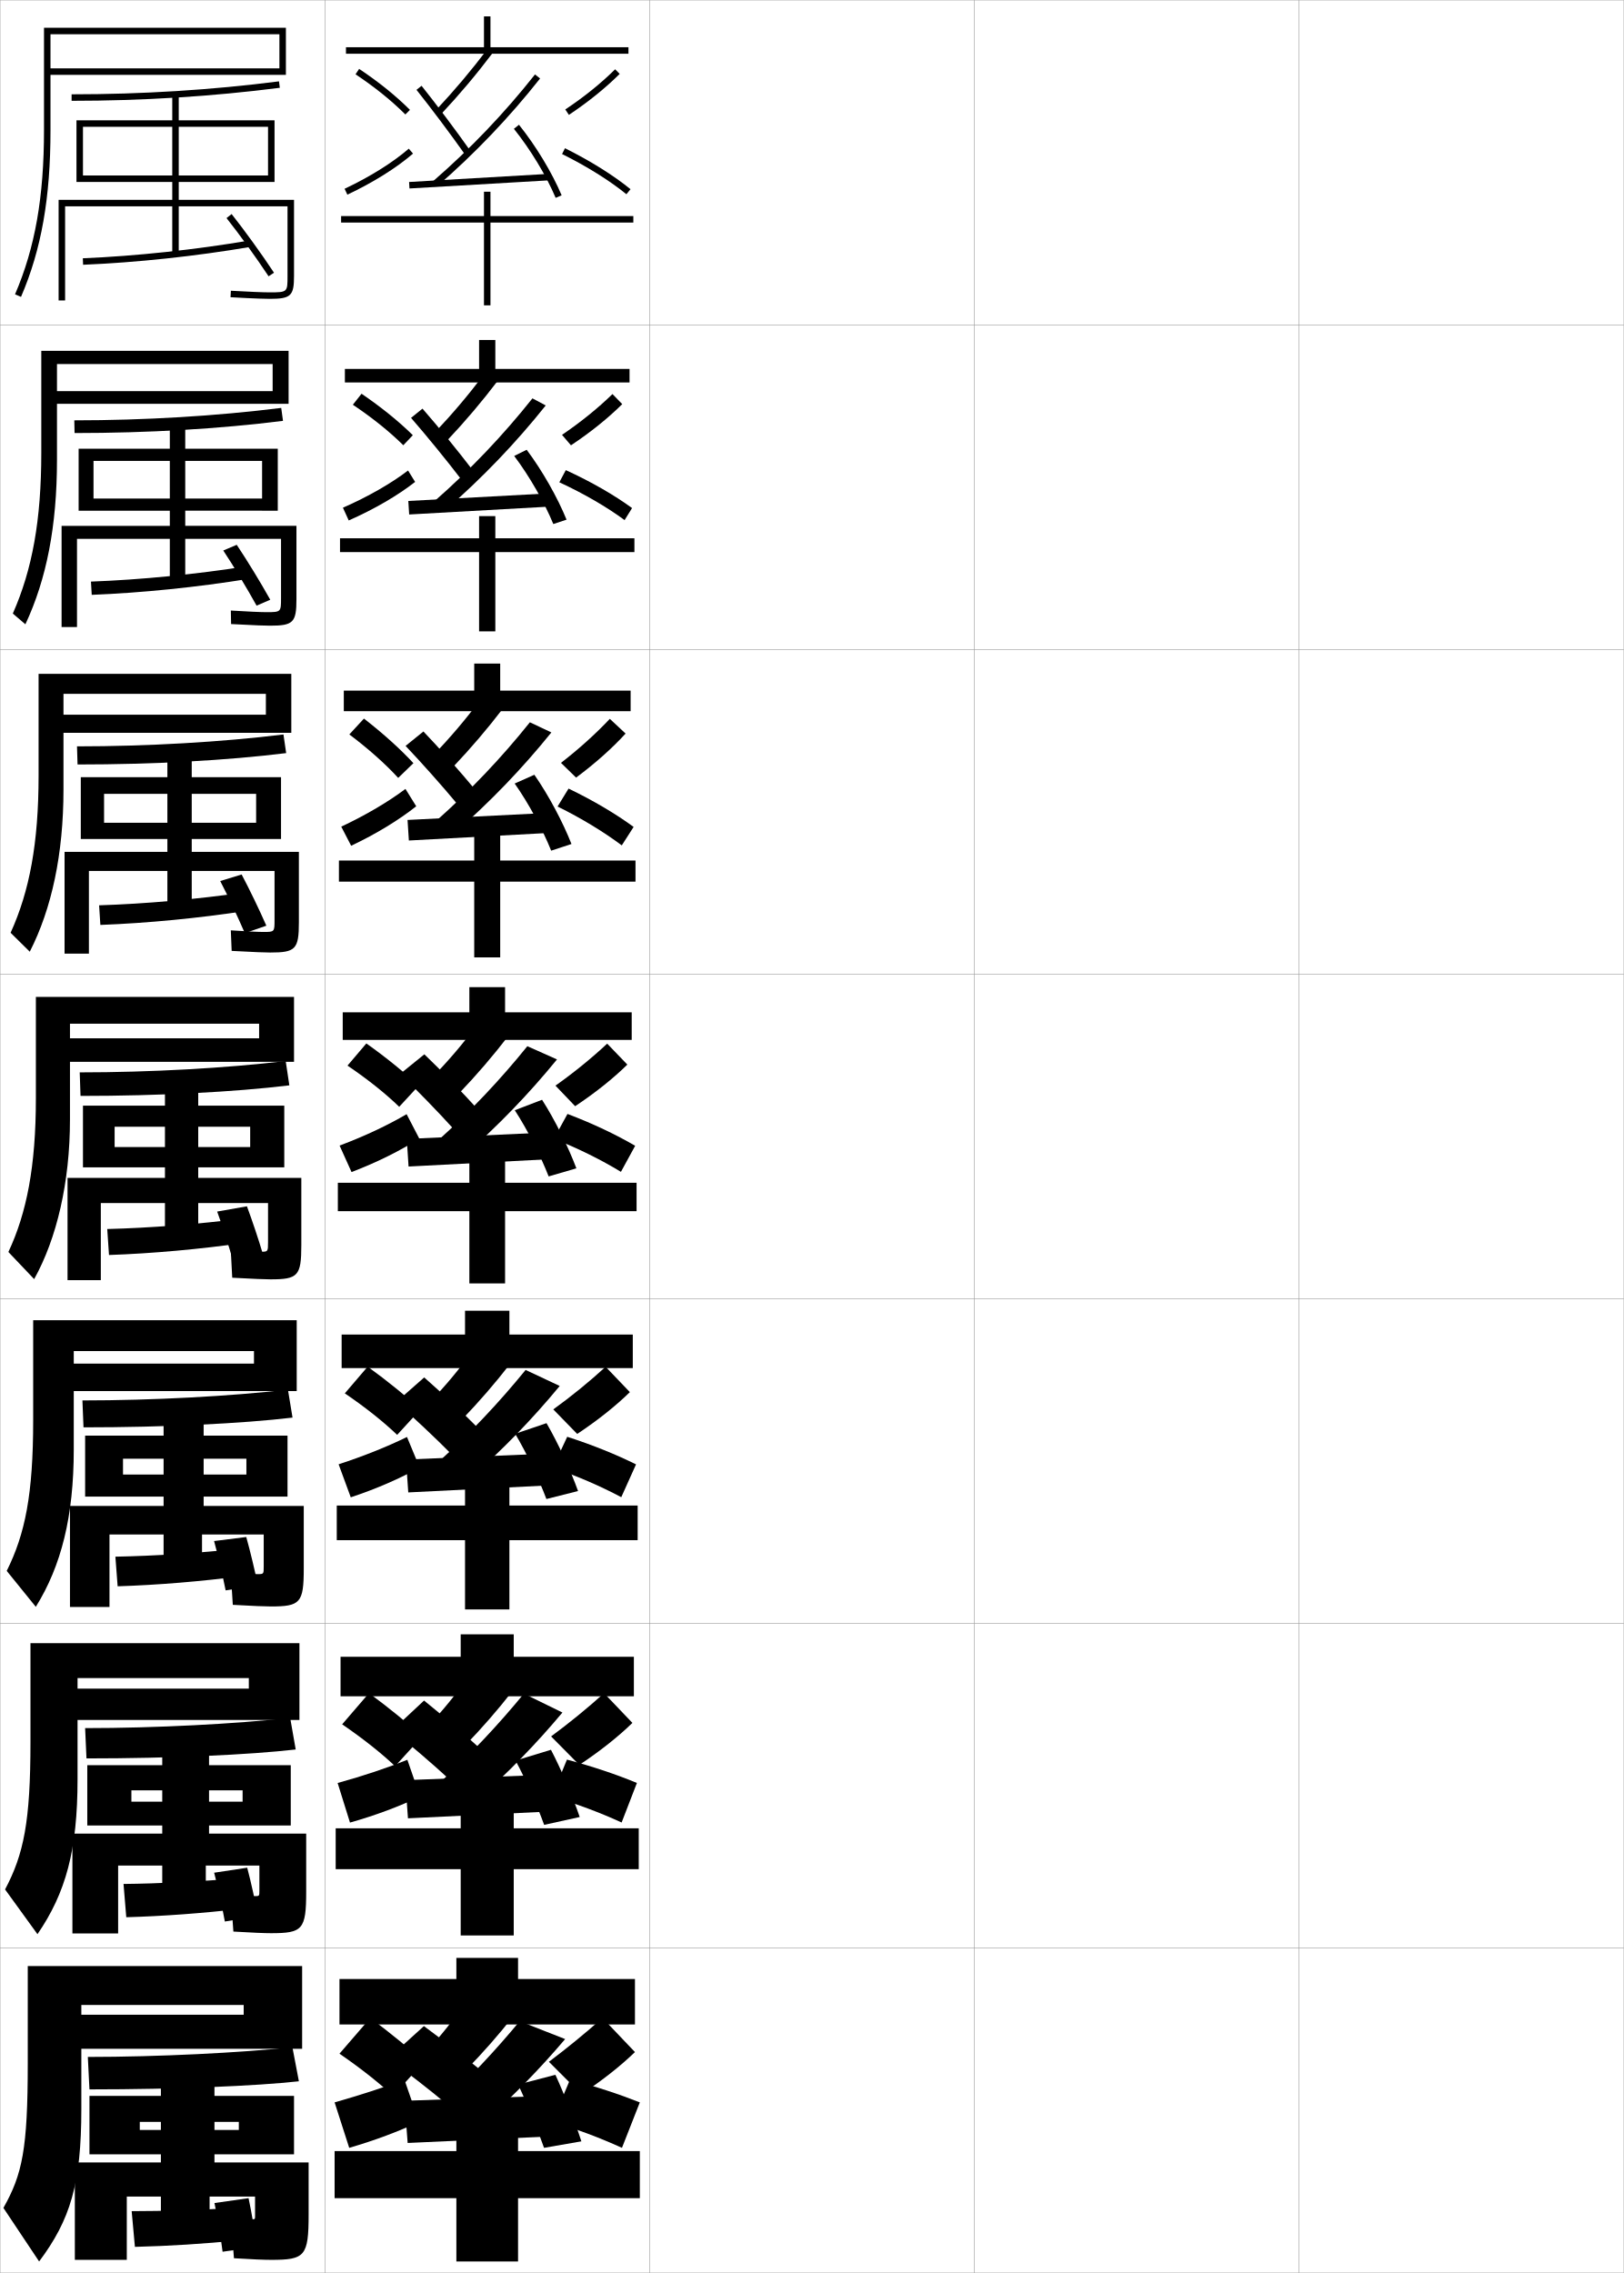
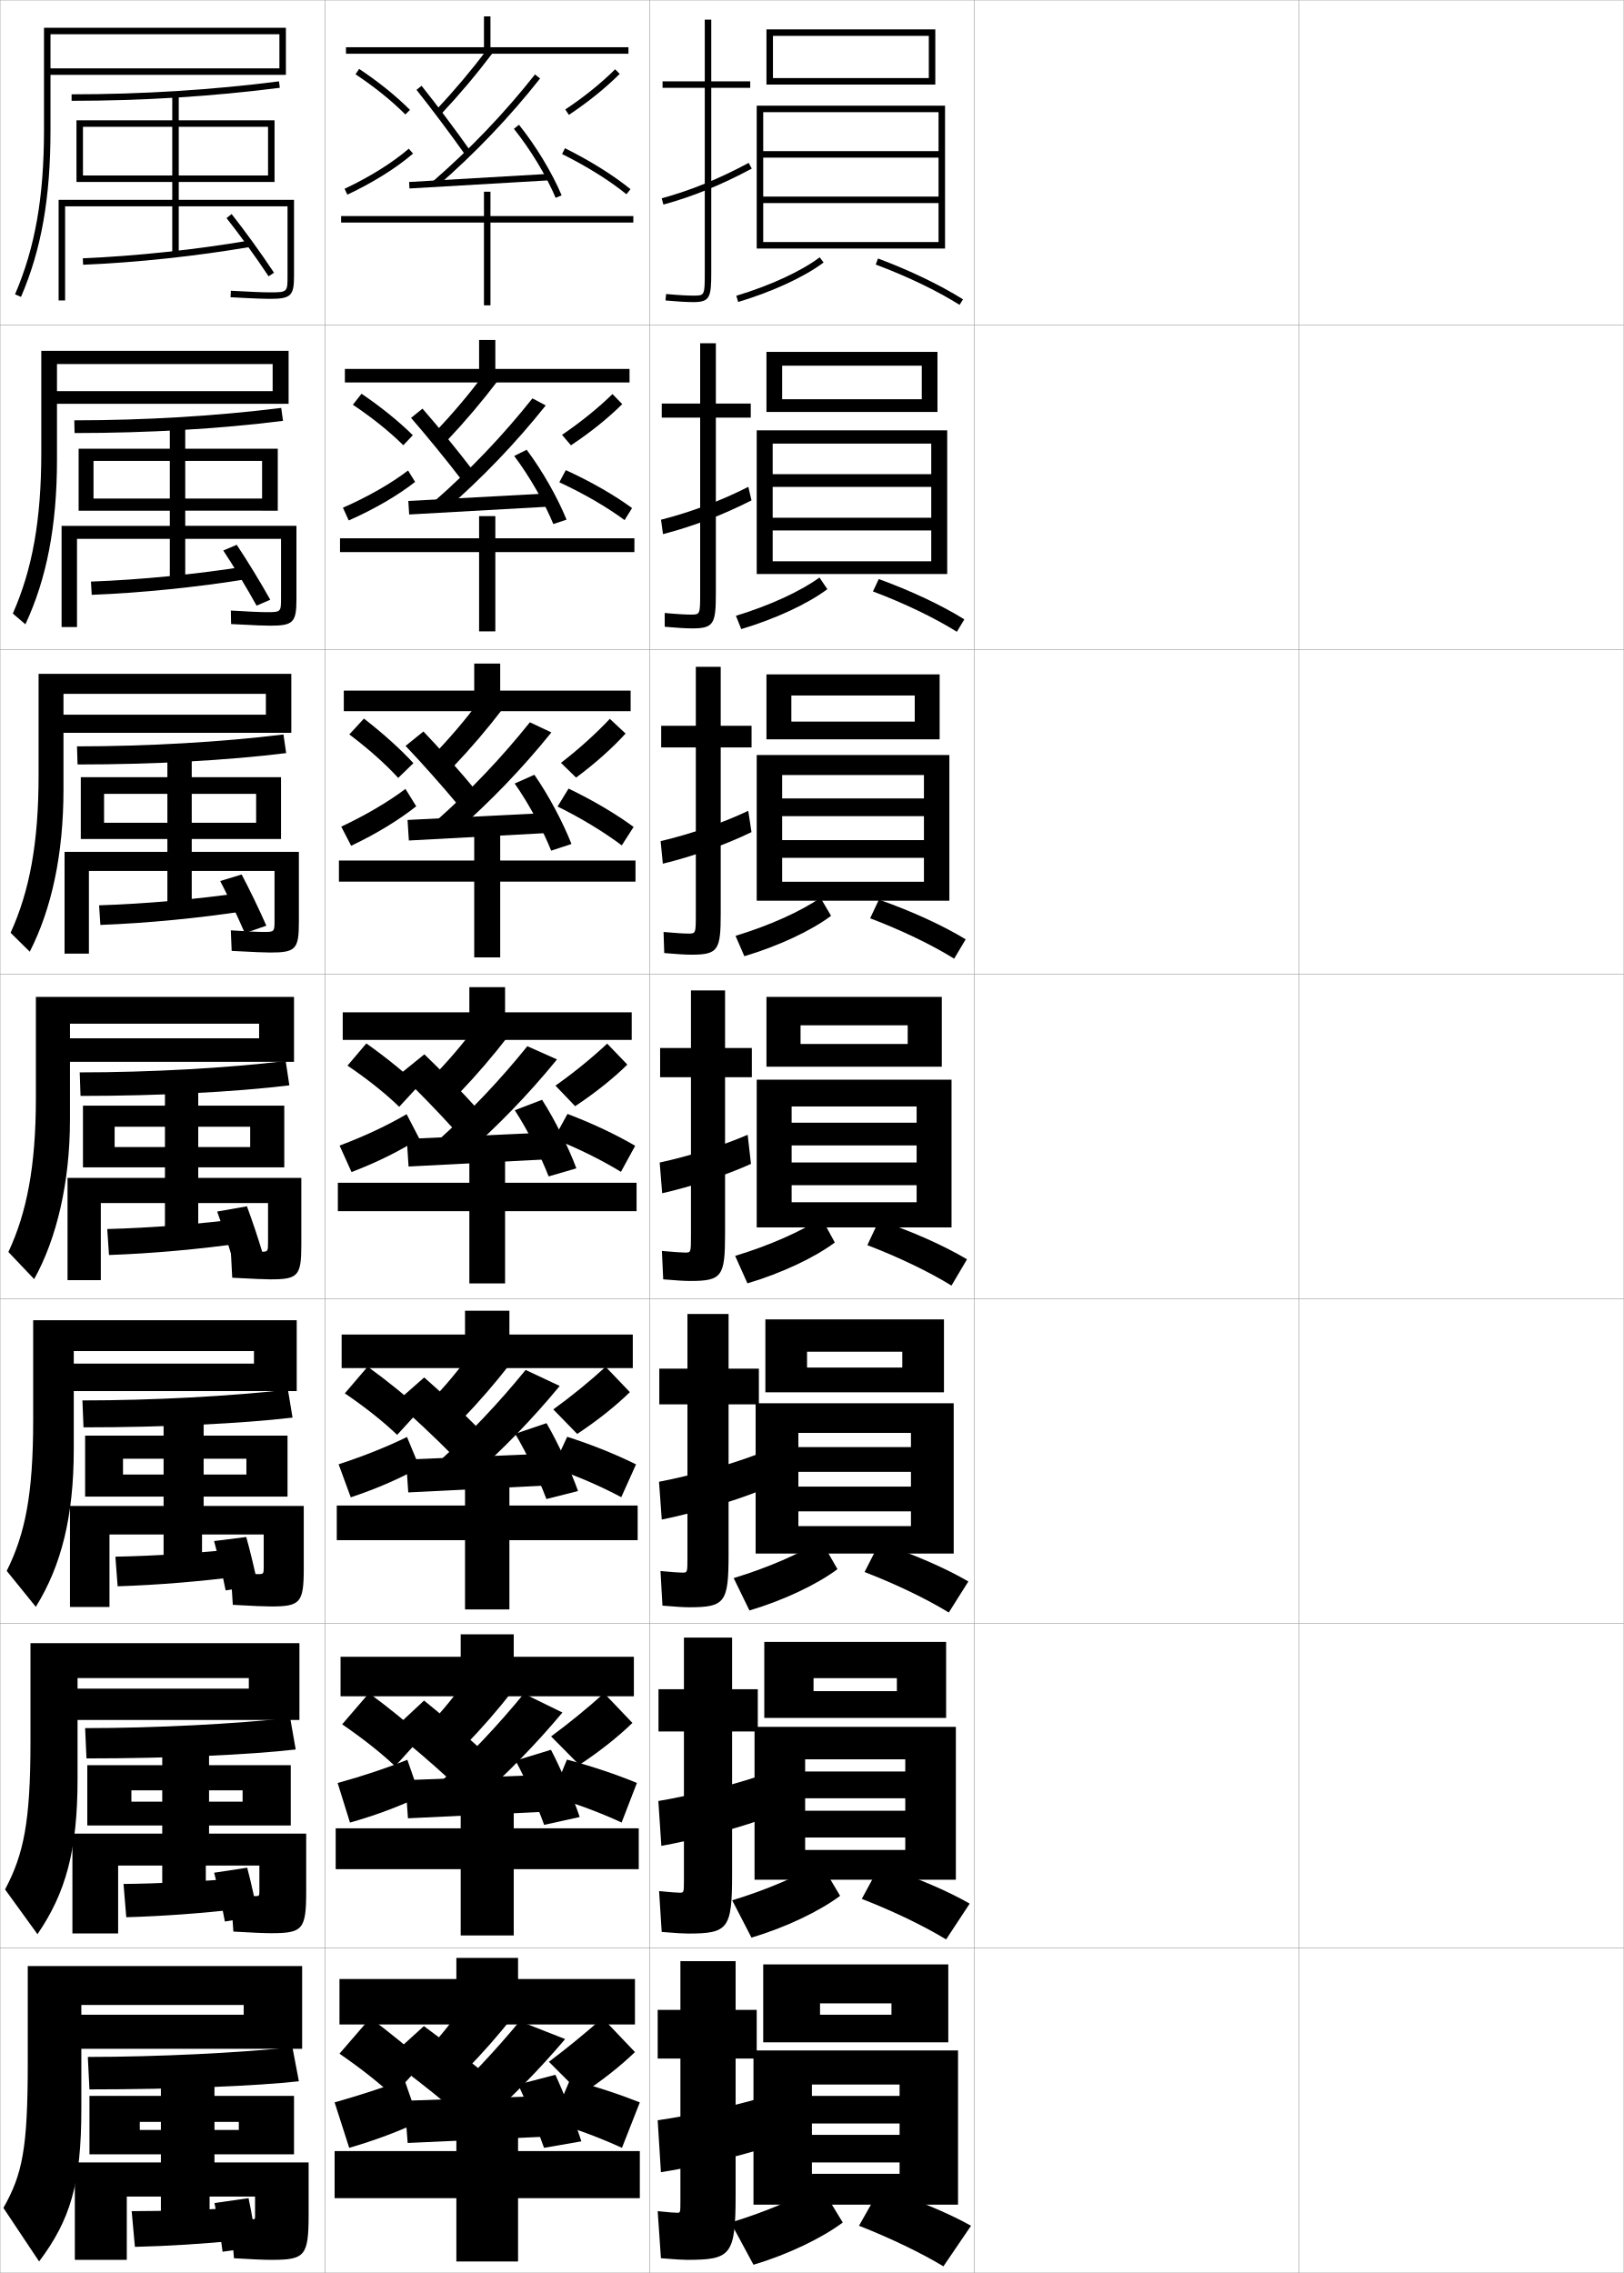
<svg xmlns="http://www.w3.org/2000/svg" width="500.1" height="700.1" viewBox="0 0 500.1 700.1" overflow="visible" enable-background="new 0 0 500.1 700.1" xml:space="preserve">
  <g id="glyphs">
    <g>
      <rect x="0.05" y="0.05" fill="none" stroke="#999999" stroke-width="0.1" width="100" height="100" />
      <rect x="0.05" y="100.05" fill="none" stroke="#999999" stroke-width="0.1" width="100" height="100" />
      <rect x="0.05" y="200.05" fill="none" stroke="#999999" stroke-width="0.1" width="100" height="100" />
      <rect x="0.05" y="300.05" fill="none" stroke="#999999" stroke-width="0.1" width="100" height="100" />
      <rect x="0.05" y="400.05" fill="none" stroke="#999999" stroke-width="0.1" width="100" height="100" />
      <rect x="0.05" y="500.05" fill="none" stroke="#999999" stroke-width="0.1" width="100" height="100" />
      <rect x="0.05" y="600.05" fill="none" stroke="#999999" stroke-width="0.1" width="100" height="100" />
      <rect x="100.05" y="0.05" fill="none" stroke="#999999" stroke-width="0.1" width="100" height="100" />
      <rect x="100.05" y="100.05" fill="none" stroke="#999999" stroke-width="0.1" width="100" height="100" />
      <rect x="100.05" y="200.05" fill="none" stroke="#999999" stroke-width="0.1" width="100" height="100" />
      <rect x="100.05" y="300.05" fill="none" stroke="#999999" stroke-width="0.1" width="100" height="100" />
      <rect x="100.05" y="400.05" fill="none" stroke="#999999" stroke-width="0.1" width="100" height="100" />
      <rect x="100.05" y="500.05" fill="none" stroke="#999999" stroke-width="0.1" width="100" height="100" />
      <rect x="100.05" y="600.05" fill="none" stroke="#999999" stroke-width="0.1" width="100" height="100" />
      <rect x="200.05" y="0.05" fill="none" stroke="#999999" stroke-width="0.1" width="100" height="100" />
      <rect x="200.05" y="100.05" fill="none" stroke="#999999" stroke-width="0.1" width="100" height="100" />
      <rect x="200.05" y="200.05" fill="none" stroke="#999999" stroke-width="0.1" width="100" height="100" />
      <rect x="200.05" y="300.05" fill="none" stroke="#999999" stroke-width="0.1" width="100" height="100" />
      <rect x="200.05" y="400.05" fill="none" stroke="#999999" stroke-width="0.1" width="100" height="100" />
      <rect x="200.05" y="500.05" fill="none" stroke="#999999" stroke-width="0.1" width="100" height="100" />
      <rect x="200.05" y="600.05" fill="none" stroke="#999999" stroke-width="0.1" width="100" height="100" />
      <rect x="300.05" y="0.05" fill="none" stroke="#999999" stroke-width="0.1" width="100" height="100" />
      <rect x="300.05" y="100.05" fill="none" stroke="#999999" stroke-width="0.1" width="100" height="100" />
      <rect x="300.05" y="200.05" fill="none" stroke="#999999" stroke-width="0.1" width="100" height="100" />
      <rect x="300.05" y="300.05" fill="none" stroke="#999999" stroke-width="0.1" width="100" height="100" />
      <rect x="300.05" y="400.05" fill="none" stroke="#999999" stroke-width="0.1" width="100" height="100" />
      <rect x="300.05" y="500.05" fill="none" stroke="#999999" stroke-width="0.1" width="100" height="100" />
      <rect x="300.05" y="600.05" fill="none" stroke="#999999" stroke-width="0.1" width="100" height="100" />
      <rect x="400.05" y="0.05" fill="none" stroke="#999999" stroke-width="0.1" width="100" height="100" />
      <rect x="400.05" y="100.05" fill="none" stroke="#999999" stroke-width="0.1" width="100" height="100" />
      <rect x="400.05" y="200.05" fill="none" stroke="#999999" stroke-width="0.1" width="100" height="100" />
      <rect x="400.05" y="300.05" fill="none" stroke="#999999" stroke-width="0.1" width="100" height="100" />
      <rect x="400.05" y="400.05" fill="none" stroke="#999999" stroke-width="0.1" width="100" height="100" />
      <rect x="400.05" y="500.05" fill="none" stroke="#999999" stroke-width="0.1" width="100" height="100" />
      <rect x="400.05" y="600.05" fill="none" stroke="#999999" stroke-width="0.1" width="100" height="100" />
    </g>
    <g>
      <path d="M15.55,40.05v-29.5h70.5v10.5h-70.5v2h72.5v-14.5h-74.5v31.5      c0,20.667-2.751,36.273-8.919,50.604L6.469,91.445      C12.749,76.853,15.55,61.002,15.55,40.05z" />
      <path d="M22.05,29.05v2c21.796,0,43.371-1.349,64.127-4.008l-0.254-1.984      C65.251,27.707,43.761,29.05,22.05,29.05z" />
      <path d="M25.55,39.05h27.5v15h-27.5v2h27.5v5.5h-35v31h2v-29h33v15h2v-15h33.5v21.5c0,4.906,0,5-5.5,5      c-2.002,0-6.467-0.187-11.943-0.498l-0.113,1.996      c7.945,0.453,11.078,0.502,12.057,0.502c6.519,0,7.5-0.916,7.5-7v-23.5h-35.5v-5.5h27.5v-2h-27.5      v-15h27.5v17h2v-19h-29.5v-8h-2v8h-29.5v19h2V39.05z" />
      <path d="M25.508,79.551l0.083,1.998c16.429-0.681,34.763-2.639,51.626-5.514      l-0.336-1.971C60.101,76.925,41.855,78.873,25.508,79.551z" />
      <path d="M69.766,67.171c4.026,5.084,9.11,12.123,12.95,17.931l1.668-1.104      c-3.869-5.851-8.991-12.943-13.05-18.069L69.766,67.171z" />
    </g>
    <g>
      <g>
        <path d="M17.549,141.633v-29.5h66.417v8.334H16.549v3.916h72.333v-16.333H12.716       v31.417c0,20.774-2.785,35.974-8.769,49.511l3.871,3.312       C14.324,178.397,17.549,162.058,17.549,141.633z" />
        <path d="M22.883,129.466l0.083,3.916c22.63,0,44.736-1.302,64.189-3.756       l-0.545-3.986C66.767,128.132,44.575,129.466,22.883,129.466z" />
        <path d="M28.799,141.965h23.5v11.584h-23.5v3.75h23.5v4.667H18.966v31.167h4.75v-27.167       h28.583v13.917h4.75v-13.917h29.5v18.25c0,4.258-0.006,4.333-4.417,4.333       c-1.846,0-5.961-0.183-11.036-0.499l0.072,4.163       c7.527,0.424,10.786,0.502,11.964,0.502c7.162,0,8.167-0.952,8.167-8.167       v-22.583H57.05v-4.667h23.666v-3.75H57.05V141.965h23.666v15.334h4.833v-19.083       H57.05v-7.5h-4.75v7.5H24.216v19.083h4.583V141.965z" />
        <path d="M28.015,179.134l0.235,4.082c15.42-0.609,32.514-2.355,48.355-4.928       l-0.446-3.891C60.436,176.883,43.317,178.569,28.015,179.134z" />
      </g>
      <g>
        <path d="M19.55,243.216v-29.5h62.333v6.417H17.55v5.583h72.167v-18.167H11.883       v31.333c0,20.88-2.819,35.673-8.619,48.418l5.904,5.831       C15.9,279.943,19.55,263.114,19.55,243.216z" />
        <path d="M23.716,229.883l0.167,5.583c23.466,0,46.101-1.257,64.251-3.505       l-0.836-5.739C68.283,228.558,45.391,229.883,23.716,229.883z" />
        <path d="M32.05,244.508h19.5v8.917h-19.5v5h19.5v3.958H19.883v31.333h7.5v-25.458h24.167       v12.959h7.5v-12.959h25.5v15.125c0,3.609-0.012,3.667-3.333,3.667       c-1.69,0-5.457-0.179-10.129-0.499l0.258,6.331       c7.109,0.395,10.493,0.501,11.871,0.501c7.806,0,8.833-0.987,8.833-9.333       v-21.667h-33v-3.958h19.833v-5H59.05v-8.917h19.833v13.917h7.667v-19.042h-27.5v-7h-7.5       v7H24.883v19.042h7.167V244.508z" />
        <path d="M30.522,278.842l0.388,6.041c14.411-0.538,30.265-2.073,45.085-4.343       L75.438,274.852C60.771,276.966,44.779,278.391,30.522,278.842z" />
      </g>
      <g>
        <path d="M11.05,307.05v31.25c0,20.985-2.854,35.372-8.469,47.324l7.937,8.352       c6.958-12.487,11.032-29.805,11.032-49.176v-29.5h58.25v4.5h-61.25v7.25h72v-20H11.05z" />
        <path d="M24.55,330.3l0.25,7.25c24.301,0,47.465-1.211,64.313-3.254l-1.127-7.492       C69.8,328.983,46.206,330.3,24.55,330.3z" />
        <path d="M92.8,383.55v-20.75h-31.75v-3.25h16v-6.25h-16v-6.25h16v12.5h10.5v-19h-26.5v-6.5h-10.25v6.5h-25.25v19       h9.75v-12.5h15.5v6.25h-15.5v6.25h15.5v3.25h-30v31.5h10.25v-23.75h19.75v12h10.25v-12h21.5v12c0,2.961-0.018,3-2.25,3       c-1.534,0-4.951-0.175-9.222-0.499l0.443,8.498       c6.69,0.365,10.2,0.501,11.778,0.501       C91.749,394.05,92.8,393.026,92.8,383.55z" />
        <path d="M33.029,378.55l0.541,8c13.401-0.467,28.016-1.791,41.813-3.758       l-0.668-7.484C61.105,377.049,46.241,378.212,33.029,378.55z" />
      </g>
      <g>
        <path d="M10.217,406.634v30.832c0,22.789-2.463,34.984-8.146,46.383l8.958,11.068       c7.838-12.602,11.688-27.838,11.688-48.451v-30.332h55.5v3.875H19.55v8.457h71.833       v-21.832H10.217z" />
        <path d="M25.383,431.341l0.334,8.293c25.136,0,48.829-1.166,64.375-3.004       l-1.418-8.619C71.315,430.034,47.021,431.341,25.383,431.341z" />
        <path d="M93.55,483.134v-19.293H62.717v-2.875h13.166v-6.791H62.717v-4.875h13.166       v11.666h12.667v-18.791H62.717v-6.209H50.383v6.209H26.217v18.791h11.666v-11.666       h12.5v4.875h-12.5v6.791h12.5v2.875H21.55v31.125h12.167v-22.332h16.666v11.332h11.834       v-11.332h19v9.875c0,2.305-0.016,2.332-1.834,2.332       c-1.378,0-4.446-0.166-8.314-0.498l0.628,9.957c6.271,0.359,9.908,0.5,11.686,0.5       C92.476,494.8,93.55,493.741,93.55,483.134z" />
        <path d="M35.536,479.466l0.694,9.125c12.392-0.395,25.766-1.508,38.542-3.172       l-0.778-8.447C61.441,478.341,47.703,479.241,35.536,479.466z" />
      </g>
      <g>
        <path d="M9.383,506.104v30.416c0,24.592-2.072,34.596-7.823,45.441l9.979,13.783       c8.718-12.715,12.344-25.871,12.344-47.725v-31.166h52.75v3.25H20.55v9.666h71.667       v-23.666H9.383z" />
        <path d="M26.216,532.271l0.417,9.334c25.971,0,50.194-1.119,64.438-2.752       l-1.709-9.748C72.832,530.972,47.837,532.271,26.216,532.271z" />
        <path d="M94.3,582.604v-17.834H64.383v-2.5h10.333v-7.334H64.383v-3.5h10.333v10.834       h14.833v-18.584H64.383v-5.916H49.966v5.916H26.883v18.584h13.583v-10.834h9.5v3.5       h-9.5v7.334h9.5v2.5H22.3v30.75h14.083v-20.916h13.583v10.666h13.417v-10.666h16.5v7.75       c0,1.65-0.013,1.666-1.417,1.666c-1.223,0-3.941-0.158-7.407-0.5l0.814,11.416       c5.852,0.354,9.615,0.5,11.593,0.5C93.203,595.437,94.3,594.343,94.3,582.604z" />
        <path d="M38.043,580.271l0.847,10.25c11.382-0.322,23.516-1.227,35.271-2.586       l-0.889-9.412C61.776,579.519,49.166,580.157,38.043,580.271z" />
      </g>
    </g>
    <path d="M68.764,169.561c3.219,4.864,7.247,11.552,10.261,16.986l4.209-1.823     c-3.034-5.435-7.085-12.054-10.328-16.921L68.764,169.561z" />
    <path d="M74.422,269.347l-6.599,2.018c2.413,4.644,5.383,10.981,7.573,16.042     l6.633-2.287C79.831,280.101,76.851,273.956,74.422,269.347z" />
    <path d="M66.884,373.169c1.605,4.424,3.52,10.41,4.884,15.097l9.168-2.092     c-1.364-4.604-3.272-10.274-4.886-14.624L66.884,373.169z" />
    <path d="M79.415,488.292c-0.934-4.635-2.32-10.376-3.573-14.882l-9.911,1.242     c1.237,4.507,2.629,10.557,3.562,15.197L79.415,488.292z" />
    <path d="M65.953,576.81c1.181,4.498,2.473,10.508,3.295,15.033l10.181-1.697     c-0.827-4.596-2.089-10.305-3.295-14.875L65.953,576.81z" />
    <g>
      <path d="M93.05,631.05v-25.5h-84.5v30c0,26.396-1.682,34.206-7.5,44.5l11,16.5      c9.599-12.829,13-23.905,13-47v-32h50v3h-53.5v10.5H93.05z" />
      <path d="M90.05,630.55c-15.702,1.71-41.397,3-63,3l0.5,10c26.806,0,51.559-1.072,64.5-2.5      L90.05,630.55z" />
      <path d="M83.55,696.05c10.38,0,11.5-1.13,11.5-14v-16h-29v-2.5h7.5v-7.5h-7.5v-2.5h7.5v10h17v-18h-24.5v-6      h-16.5v6h-22v18h15.5v-10h6.5v2.5h-6.5v7.5h6.5v2.5h-26.5v30h16v-19.5h10.5v10h15v-10h14v6c0,0.995-0.011,1-1,1      c-1.067,0-3.437-0.149-6.5-0.5l1,12.5C77.482,695.896,81.372,696.05,83.55,696.05z" />
      <path d="M40.55,681.05l1,11c10.372-0.251,21.267-0.943,32-2l-1-10      C62.111,680.673,50.628,681.05,40.55,681.05z" />
      <path d="M66.05,678.55c0.969,4.534,1.949,10.555,2.5,15l10.5-1.5      c-0.559-4.591-1.498-10.32-2.5-15L66.05,678.55z" />
    </g>
    <g>
      <polygon points="151.05,14.55 151.05,5.05 149.05,5.05 149.05,14.55       106.55,14.55 106.55,16.55 193.55,16.55 193.55,14.55 " />
      <polygon points="193.883,113.633 152.55,113.633 152.55,104.716 147.549,104.716       147.549,113.633 106.216,113.633 106.216,117.799 193.883,117.799 " />
      <polygon points="194.216,212.716 154.05,212.716 154.05,204.383 146.05,204.383       146.05,212.716 105.883,212.716 105.883,219.05 194.216,219.05 " />
      <polygon points="194.55,311.8 155.55,311.8 155.55,304.05 144.55,304.05       144.55,311.8 105.55,311.8 105.55,320.3 194.55,320.3 " />
      <polygon points="194.883,411.05 156.883,411.05 156.883,403.716 143.216,403.716       143.216,411.05 105.216,411.05 105.216,421.383 194.883,421.383 " />
      <polygon points="195.217,510.3 158.217,510.3 158.217,503.383 141.883,503.383       141.883,510.3 104.883,510.3 104.883,522.467 195.217,522.467 " />
      <polygon points="195.55,623.55 195.55,609.55 159.55,609.55 159.55,603.05       140.55,603.05 140.55,609.55 104.55,609.55 104.55,623.55 " />
    </g>
    <g>
      <path d="M134.32,33.866l1.46,1.367c5.812-6.208,10.918-12.271,16.068-19.08      l-1.596-1.207C145.146,21.699,140.083,27.711,134.32,33.866z" />
      <path d="M128.269,27.674c4.464,5.583,10.617,13.788,14.964,19.952l1.635-1.152      c-4.367-6.193-10.55-14.438-15.036-20.048L128.269,27.674z" />
      <path d="M133.394,55.795l1.312,1.51c11.551-10.031,22.192-21.18,31.629-33.136      l-1.57-1.238C155.405,34.788,144.851,45.846,133.394,55.795z" />
      <rect x="146.55" y="34.263" transform="matrix(-0.0581208 -0.9983096 0.9983096 -0.0581208 100.4203 206.3436)" width="1.999" height="43.073" />
      <path d="M158.269,39.675c5.138,6.42,9.945,14.369,12.86,21.265l1.842-0.779      c-2.982-7.055-7.895-15.18-13.14-21.735L158.269,39.675z" />
      <path d="M109.495,22.882c5.937,3.963,11.101,8.127,15.348,12.375l1.414-1.414      c-4.339-4.341-9.605-8.589-15.652-12.625L109.495,22.882z" />
      <path d="M106.124,58.146l0.853,1.809c7.918-3.732,15.101-8.224,20.227-12.647      l-1.307-1.514C120.904,50.102,113.882,54.488,106.124,58.146z" />
      <path d="M174.095,33.718l1.109,1.664c5.953-3.971,11.219-8.218,15.65-12.623      l-1.41-1.418C185.104,25.654,179.94,29.819,174.095,33.718z" />
      <path d="M173.104,47.445c7.652,3.805,14.689,8.201,19.813,12.38l1.264-1.551      c-5.235-4.27-12.405-8.751-20.187-12.62L173.104,47.445z" />
      <polygon points="195.05,66.55 151.05,66.55 151.05,59.05 149.05,59.05       149.05,66.55 105.05,66.55 105.05,68.55 149.05,68.55 149.05,94.05       151.05,94.05 151.05,68.55 195.05,68.55 " />
    </g>
    <g>
      <path d="M133.858,133.257l3.766,2.508c5.732-6.082,10.769-12.027,15.806-18.649      l-4.379-1.818C144.229,121.699,139.405,127.408,133.858,133.257z" />
      <path d="M126.589,128.708c4.624,5.302,11.013,13.124,15.47,18.959l3.588-2.765      c-4.438-5.821-10.795-13.632-15.53-19.04L126.589,128.708z" />
      <path d="M133.836,154.337l3.543,2.574c11.244-9.797,21.499-20.501,30.691-32.029      l-4.092-2.182C154.942,134.073,144.862,144.661,133.836,154.337z" />
      <polygon points="169.099,156.048 168.917,151.968 125.751,154.301 126.015,158.465 " />
      <path d="M158.358,140.437c4.714,6.25,9.29,14.273,12.05,20.971l4.076-1.35      c-2.813-6.897-7.463-15.093-12.283-21.529L158.358,140.437z" />
      <path d="M124.21,137.139l2.929-3.095c-4.292-4.24-9.693-8.611-15.793-12.771      l-2.675,3.387C114.74,128.732,119.989,132.959,124.21,137.139z" />
      <path d="M105.611,156.379l1.793,3.924c7.931-3.499,15.096-7.686,20.439-11.873      l-2.172-3.511C120.43,148.916,113.413,152.951,105.611,156.379z" />
      <path d="M175.845,137.16c6.056-4.033,11.396-8.332,15.792-12.686L188.628,121.375      c-4.462,4.348-9.781,8.648-15.542,12.564L175.845,137.16z" />
      <path d="M172.262,148.546c7.627,3.535,14.67,7.643,20.095,11.65l2.303-3.709      c-5.438-3.983-12.578-8.101-20.406-11.683L172.262,148.546z" />
      <polygon points="147.549,158.966 147.549,165.8 104.716,165.8 104.716,170.049       147.549,170.049 147.549,194.466 152.55,194.466 152.55,170.049 195.383,170.049       195.383,165.8 152.55,165.8 152.55,158.966 " />
    </g>
    <g>
      <path d="M133.396,232.648l6.072,3.648c5.651-5.956,10.619-11.784,15.545-18.219      l-7.162-2.43C143.312,221.699,138.728,227.105,133.396,232.648z" />
      <path d="M124.909,229.744c4.785,5.02,11.408,12.459,15.977,17.967l5.542-4.379      c-4.509-5.448-11.041-12.826-16.024-18.032L124.909,229.744z" />
      <path d="M134.279,252.88l5.774,3.638c10.938-9.562,20.805-19.823,29.753-30.923      l-6.614-3.125C154.479,233.359,144.873,243.477,134.279,252.88z" />
      <polygon points="169.089,256.548 168.844,250.384 125.511,252.551 125.922,258.882 " />
      <path d="M158.506,241.333c4.292,6.079,8.636,14.176,11.24,20.677l6.251-2.054      c-2.644-6.739-7.032-15.005-11.427-21.323L158.506,241.333z" />
      <path d="M122.637,239.598l4.687-4.536c-4.021-4.355-9.316-9.134-15.237-13.733      l-4.5,4.881C113.56,230.711,118.662,235.273,122.637,239.598z" />
      <path d="M105.099,254.613l3.047,5.888c7.763-3.677,14.696-7.928,20.042-12.164      l-3.321-5.343C119.575,246.963,112.766,251.007,105.099,254.613z" />
      <path d="M177.419,239.506c5.936-4.411,11.114-9.039,15.245-13.565l-4.852-4.531      c-4.349,4.616-9.581,9.332-15.044,13.558L177.419,239.506z" />
      <path d="M171.716,248.413c7.42,3.659,14.26,7.842,19.776,11.972l3.646-5.686      c-5.438-3.986-12.344-8.108-20.034-11.81L171.716,248.413z" />
      <polygon points="146.05,256.633 146.05,265.05 104.383,265.05 104.383,271.55       146.05,271.55 146.05,294.883 154.05,294.883 154.05,271.55 195.716,271.55       195.716,265.05 154.05,265.05 154.05,256.633 " />
    </g>
    <g>
      <path d="M132.935,332.039l8.379,4.789c5.57-5.83,10.468-11.541,15.283-17.789      l-9.945-3.041C142.396,321.699,138.05,326.803,132.935,332.039z" />
      <path d="M123.23,330.779c4.945,4.738,11.804,11.795,16.482,16.975l7.496-5.992      c-4.58-5.076-11.286-12.021-16.518-17.024L123.23,330.779z" />
      <path d="M134.722,351.423l8.006,4.702c10.63-9.328,20.111-19.145,28.815-29.817      l-9.136-4.067C154.017,332.646,144.885,342.292,134.722,351.423z" />
      <polygon points="169.079,357.049 168.771,348.801 125.271,350.801 125.829,359.299 " />
      <path d="M158.538,341.963c3.869,5.908,7.981,14.08,10.43,20.383l8.543-2.491      c-2.475-6.582-6.601-14.918-10.57-21.117L158.538,341.963z" />
      <path d="M122.946,340.903l5.957-6.457c-4.195-4.037-9.869-8.655-16.076-13.062      l-5.805,6.832C113.357,332.509,118.776,336.86,122.946,340.903z" />
      <path d="M104.587,352.848l3.676,8.154c7.957-3.032,15.086-6.609,20.863-10.323      l-3.902-7.508C119.482,346.546,112.476,349.876,104.587,352.848z" />
      <path d="M177.127,340.716c6.261-4.156,11.749-8.559,16.075-12.812l-6.205-6.459      c-4.707,4.415-10.334,8.987-15.925,12.938L177.127,340.716z" />
      <path d="M170.577,350.747c7.577,2.996,14.632,6.527,20.656,10.19l4.383-8.026      c-5.841-3.41-12.924-6.802-20.844-9.809L170.577,350.747z" />
      <polygon points="144.55,357.3 144.55,364.3 104.05,364.3 104.05,373.05       144.55,373.05 144.55,395.3 155.55,395.3 155.55,373.05 196.05,373.05       196.05,364.3 155.55,364.3 155.55,357.3 " />
    </g>
    <g>
      <path d="M132.348,431.876l9.837,5.443c5.489-5.705,10.319-11.299,15.021-17.359      l-11.88-3.611C141.354,421.858,137.247,426.8,132.348,431.876z" />
      <path d="M122.003,431.87c5.105,4.456,12.199,11.13,16.988,15.982l8.664-7.578      c-4.651-4.703-11.531-11.215-17.012-16.016L122.003,431.87z" />
      <path d="M135.164,450.173l9.338,5.428c10.324-9.094,19.417-18.467,27.877-28.713      l-10.505-4.938C153.729,431.966,144.989,441.229,135.164,450.173z" />
      <polygon points="169.069,457.507 168.697,447.718 125.03,449.55 125.736,459.675 " />
      <path d="M158.658,441.62c3.446,5.738,7.327,13.984,9.62,20.09l9.746-2.457      c-2.305-6.426-6.169-14.83-9.713-20.912L158.658,441.62z" />
      <path d="M122.314,441.952l7.138-7.805c-4.147-3.936-9.957-8.678-16.218-13.209      l-7.036,8.223C112.666,433.563,118.17,437.978,122.314,441.952z" />
      <path d="M104.286,451.011l3.739,10.174c8.012-2.658,15.172-5.807,21.222-9.175      l-3.905-9.41C119.306,445.554,112.26,448.409,104.286,451.011z" />
      <path d="M177.768,441.661c6.363-4.219,11.925-8.672,16.217-12.875l-7.47-7.807      c-4.83,4.449-10.61,9.157-16.116,13.127L177.768,441.661z" />
      <path d="M170.255,452.054c7.593,2.595,14.703,5.713,21.083,9.088l4.544-10.104      c-6.09-3.014-13.188-5.919-21.194-8.498L170.255,452.054z" />
      <polygon points="143.217,456.716 143.217,463.716 103.717,463.716 103.717,474.384       143.217,474.384 143.217,495.716 156.883,495.716 156.883,474.384 196.383,474.384       196.383,463.716 156.883,463.716 156.883,456.716 " />
    </g>
    <g>
      <path d="M131.761,531.713l11.293,6.097c5.409-5.578,10.17-11.055,14.761-16.93      l-13.815-4.181C140.312,522.017,136.444,526.798,131.761,531.713z" />
      <path d="M120.776,532.96c5.266,4.175,12.595,10.466,17.494,14.991l9.832-9.164      c-4.723-4.331-11.777-10.41-17.506-15.008L120.776,532.96z" />
      <path d="M135.607,548.924l10.669,6.151c10.017-8.859,18.723-17.789,26.938-27.606      l-11.874-5.808C153.44,531.286,145.094,540.168,135.607,548.924z" />
      <polygon points="169.06,557.966 168.624,546.634 124.79,548.3 125.643,560.05 " />
      <path d="M158.778,542.278c3.023,5.568,6.672,13.887,8.81,19.795l10.949-2.422      c-2.135-6.269-5.737-14.743-8.857-20.706L158.778,542.278z" />
      <path d="M121.682,544.001l8.319-9.152c-4.099-3.835-10.045-8.699-16.359-13.354      l-8.268,9.611C111.975,535.617,117.564,540.095,121.682,544.001z" />
      <path d="M103.985,549.175l3.802,12.192c8.067-2.284,15.259-5.004,21.581-8.026      l-3.909-11.312C119.128,544.562,112.044,546.941,103.985,549.175z" />
      <path d="M178.409,543.605c6.465-4.28,12.102-8.785,16.358-12.938l-8.735-9.153      c-4.953,4.483-10.887,9.326-16.308,13.313L178.409,543.605z" />
      <path d="M169.934,553.36c7.608,2.193,14.774,4.898,21.511,7.985l4.705-12.183      c-6.339-2.617-13.453-5.035-21.545-7.188L169.934,553.36z" />
      <polygon points="141.883,556.133 141.883,563.133 103.383,563.133 103.383,575.717       141.883,575.717 141.883,596.133 158.217,596.133 158.217,575.717 196.717,575.717       196.717,563.133 158.217,563.133 158.217,556.133 " />
    </g>
    <g>
      <path d="M131.55,631.55l12,6c5.329-5.451,10.021-10.812,14.5-16.5l-15-4      C139.645,622.175,136.017,626.796,131.55,631.55z" />
      <path d="M119.55,634.05c5.426,3.894,12.99,9.802,18,14l11-10      c-4.794-3.959-12.022-9.604-18-14L119.55,634.05z" />
      <g>
        <path d="M136.05,648.05l12,6.5c9.71-8.625,18.028-17.111,26-26.5l-14-5.5       C152.627,631.502,144.919,639.738,136.05,648.05z" />
      </g>
      <polygon points="169.05,658.05 168.55,645.55 124.55,647.05 125.55,660.05 " />
      <g>
        <path d="M159.55,642.05c2.601,5.397,6.018,13.79,8,19.5l11.5-2       c-1.965-6.111-5.306-14.656-8-20.5L159.55,642.05z" />
      </g>
      <path d="M121.05,645.55l9.5-10.5c-4.051-3.734-10.133-8.722-16.5-13.5l-9.5,11      C111.283,637.172,116.958,641.712,121.05,645.55z" />
      <g>
        <path d="M103.05,647.55l4.5,14c7.996-2.331,15.07-4.995,21.5-8l-4.5-13       C118.062,642.99,111.069,645.265,103.05,647.55z" />
      </g>
      <path d="M179.05,645.05c6.567-4.342,12.278-8.898,16.5-13l-10-10.5      c-5.075,4.518-11.163,9.495-16.5,13.5L179.05,645.05z" />
      <path d="M170.05,653.55c7.502,2.187,14.575,4.853,21.5,8l5.5-14.001      c-6.444-2.553-13.441-4.854-21.5-6.999L170.05,653.55z" />
      <polygon points="140.55,655.55 140.55,662.55 103.05,662.55 103.05,677.05       140.55,677.05 140.55,696.55 159.55,696.55 159.55,677.05 197.05,677.05       197.05,662.55 159.55,662.55 159.55,655.55 " />
    </g>
+     <g>
+       <g>
+         <path d="M231.05,25.05h-12v-19h-2v19h-13v2h13v57c0,7-0.065,7-3.5,7       c-1.415,0-4.022-0.086-8.407-0.495l-0.186,1.99       c3.531,0.33,6.503,0.505,8.593,0.505c5.06,0,5.5-1.475,5.5-9v-57h12V25.05z" />
+         <path d="M203.784,61.086l0.531,1.928c9.162-2.521,17.808-6.043,27.207-11.082       l-0.945-1.764C221.313,55.135,212.8,58.604,203.784,61.086z" />
+       </g>
+       <g>
+         <path d="M231.216,124.299h-10.75v-18.583h-4.833v18.583h-11.833v4.333h11.833v54.25       c0,6.411-0.054,6.417-2.917,6.417c-1.309,0-3.843-0.111-8.006-0.496       l0.012,4.243c3.646,0.334,6.561,0.504,8.494,0.504       c6.654,0,7.25-1.466,7.25-10.833v-54.083h10.75V124.299z" />
+         <path d="M231.442,154.118l-0.97-4.166c-8.727,4.41-17.734,7.789-26.894,10.127       l0.607,4.44C213.291,162.163,222.577,158.65,231.442,154.118z" />
+       </g>
+       <g>
+         <path d="M231.462,223.55h-9.5v-18.167h-7.666v18.167h-10.667v6.667h10.667v51.5       c0,5.821-0.042,5.833-2.334,5.833c-1.203,0-3.663-0.136-7.604-0.497       l0.209,6.494c3.76,0.339,6.617,0.503,8.396,0.503c8.248,0,9-1.457,9-12.667       v-51.167h9.5V223.55z" />
+         <path d="M231.441,256.305l-0.993-6.568c-8.189,3.854-17.691,7.143-26.995,9.337       l0.685,6.952C213.184,263.833,223.111,260.331,231.441,256.305z" />
+       </g>
+       <g>
+         <path d="M231.55,322.8h-8.25v-17.75h-10.5v17.75h-9.5v9h9.5v48.75c0,5.231-0.029,5.25-1.75,5.25       c-1.098,0-3.483-0.161-7.203-0.498l0.406,8.746       c3.873,0.344,6.674,0.502,8.297,0.502c9.842,0,10.75-1.448,10.75-14.5v-48.25h8.25V322.8z" />
+         <path d="M231.282,358.492l-1.018-8.971c-7.651,3.297-17.648,6.496-27.096,8.546       l0.762,9.465C212.918,365.504,223.487,362.011,231.282,358.492z" />
+       </g>
+     </g>
+     <g>
+       <g>
+         <path d="M233.716,421.55h-9.333v-16.833h-12.667v16.833h-8.666v11h8.666v47.166       c0,4.644-0.029,4.667-1.5,4.667c-0.992,0-3.305-0.165-6.802-0.499l0.604,10.665       c3.987,0.349,6.73,0.501,8.197,0.501c11.104,0,12.167-1.438,12.167-16.333       v-46.167h9.333V421.55z" />
+         <path d="M232.942,448.031c-8.471,3.209-20.025,6.447-29.98,8.363l0.842,11.644       c9.326-1.886,21.628-5.449,30.15-8.86L232.942,448.031z" />
+       </g>
+       <g>
+         <path d="M233.383,520.3h-7.917v-15.916h-14.833v15.916h-7.833v13h7.833v45.583       c0,4.055-0.03,4.083-1.25,4.083c-0.887,0-3.128-0.168-6.401-0.499l0.803,12.583       c4.102,0.354,6.787,0.5,8.099,0.5c12.364,0,13.583-1.429,13.583-18.166v-44.084       h7.917V520.3z" />
+         <path d="M232.996,547.29c-8.548,2.835-20.649,5.822-30.24,7.432l0.921,13.822       c8.854-1.584,21.817-4.916,30.325-7.93L232.996,547.29z" />
+       </g>
+       <g>
+         <path d="M211.55,696.05c13.625,0,15-1.419,15-20v-42h6.5v-15h-6.5v-15h-17v15h-7v15h7v44       c0,3.466-0.031,3.5-1,3.5c-0.781,0-2.95-0.173-6-0.5l1,14.5       C207.766,695.909,210.394,696.05,211.55,696.05z" />
+         <path d="M233.05,646.55c-8.625,2.46-21.272,5.196-30.5,6.5l1,16       c8.383-1.281,22.007-4.383,30.5-7L233.05,646.55z" />
+       </g>
+     </g>
+     <g>
+       <polygon points="238.05,24.05 238.05,26.05 288.05,26.05 288.05,9.05       236.05,9.05 236.05,26.05 238.05,26.05 238.05,11.05 286.05,11.05       286.05,24.05 " />
+       <polygon points="289.05,74.55 235.05,74.55 235.05,76.55 291.05,76.55       291.05,32.55 233.05,32.55 233.05,76.55 235.05,76.55 235.05,34.55       289.05,34.55 289.05,46.55 235.05,46.55 235.05,48.55 289.05,48.55       289.05,60.55 235.05,60.55 235.05,62.55 289.05,62.55 " />
+     </g>
+     <g>
+       <path d="M226.763,91.092l0.573,1.916c10.553-3.157,20.39-7.703,26.315-12.159      l-1.203-1.598C246.704,83.572,237.102,87.998,226.763,91.092z" />
+       <path d="M269.699,81.486c9.682,3.624,18.851,8.031,25.818,12.41l1.064-1.693      c-7.079-4.449-16.377-8.92-26.182-12.59L269.699,81.486z" />
+     </g>
+     <g>
+       <g>
+         <g>
+           <polygon points="240.883,122.966 240.883,126.883 288.716,126.883 288.716,108.383         236.049,108.383 236.049,126.883 240.883,126.883 240.883,112.633 283.883,112.633         283.883,122.966 " />
+           <polygon points="291.716,176.8 291.716,132.549 233.049,132.549 233.049,176.8         237.966,176.8 237.966,136.633 286.8,136.633 286.8,146.049 237.966,146.049         237.966,149.966 286.8,149.966 286.8,159.466 237.966,159.466 237.966,163.383         286.8,163.383 286.8,172.883 237.966,172.883 237.966,176.8 " />
+         </g>
+         <g>
+           <path d="M226.644,189.668l1.644,4.096c10.587-3.16,20.523-7.802,26.513-12.299        l-2.429-3.582C246.543,182.128,236.968,186.537,226.644,189.668z" />
+           <path d="M268.841,182.164c9.693,3.656,18.918,8.097,25.849,12.425l2.304-3.828        c-7.067-4.383-16.451-8.805-26.352-12.408L268.841,182.164z" />
+         </g>
+       </g>
+       <g>
+         <g>
+           <polygon points="243.716,222.258 243.716,227.716 289.383,227.716 289.383,207.716         236.05,207.716 236.05,227.716 243.716,227.716 243.716,214.216 281.716,214.216         281.716,222.258 " />
+           <polygon points="292.383,277.425 292.383,232.55 233.05,232.55 233.05,277.425         240.883,277.425 240.883,238.716 284.55,238.716 284.55,245.925 240.883,245.925         240.883,251.383 284.55,251.383 284.55,258.758 240.883,258.758 240.883,264.216         284.55,264.216 284.55,271.591 240.883,271.591 240.883,277.425 " />
+         </g>
+         <g>
+           <path d="M226.525,288.245l2.715,6.276c10.621-3.163,20.656-7.9,26.709-12.439        l-3.265-5.565C246.685,280.685,236.992,285.075,226.525,288.245z" />
+           <path d="M267.982,282.841c9.706,3.688,18.985,8.163,25.88,12.44l3.542-5.963        c-7.107-4.316-16.649-8.689-26.721-12.227L267.982,282.841z" />
+         </g>
+       </g>
+       <g>
+         <g>
+           <polygon points="246.55,321.55 246.55,328.55 290.05,328.55 290.05,307.05         236.05,307.05 236.05,328.55 246.55,328.55 246.55,315.8 279.55,315.8         279.55,321.55 " />
+           <polygon points="293.05,378.05 293.05,332.55 233.05,332.55 233.05,378.05         243.8,378.05 243.8,340.8 282.3,340.8 282.3,345.8 243.8,345.8         243.8,352.8 282.3,352.8 282.3,358.05 243.8,358.05 243.8,365.05         282.3,365.05 282.3,370.3 243.8,370.3 243.8,378.05 " />
+         </g>
+         <g>
+           <path d="M226.406,386.821l3.787,8.457c10.655-3.166,20.788-7.998,26.907-12.579        l-4.102-7.549C246.826,379.241,237.017,383.613,226.406,386.821z" />
+           <path d="M267.124,383.519c9.719,3.721,19.053,8.229,25.91,12.455l4.781-8.098        c-7.147-4.249-16.848-8.574-27.09-12.045L267.124,383.519z" />
+         </g>
+       </g>
+       <g>
+         <g>
+           <polygon points="248.55,421.216 248.55,428.841 290.716,428.841 290.716,406.384         235.717,406.384 235.717,428.841 248.55,428.841 248.55,416.341 277.884,416.341         277.884,421.216 " />
+           <polygon points="293.716,478.509 293.716,432.216 232.717,432.216 232.717,478.509         245.883,478.509 245.883,441.341 280.55,441.341 280.55,445.716 245.883,445.716         245.883,453.341 280.55,453.341 280.55,457.884 245.883,457.884 245.883,465.509         280.55,465.509 280.55,470.05 245.883,470.05 245.883,478.509 " />
+         </g>
+         <g>
+           <path d="M225.954,486.063l4.858,9.973c10.689-3.17,20.921-8.098,27.104-12.721        l-5.068-8.865C246.534,478.464,236.655,482.818,225.954,486.063z" />
+           <path d="M266.267,484.196c9.73,3.752,19.119,8.295,25.939,12.469l6.021-9.564        c-7.172-4.183-17.006-8.459-27.395-11.863L266.267,484.196z" />
+         </g>
+       </g>
+       <g>
+         <g>
+           <polygon points="250.55,520.883 250.55,529.133 291.383,529.133 291.383,505.717         235.383,505.717 235.383,529.133 250.55,529.133 250.55,516.883 276.217,516.883         276.217,520.883 " />
+           <polygon points="294.383,578.967 294.383,531.883 232.383,531.883 232.383,578.967         247.966,578.967 247.966,541.883 278.8,541.883 278.8,545.633 247.966,545.633         247.966,553.883 278.8,553.883 278.8,557.717 247.966,557.717 247.966,565.967         278.8,565.967 278.8,569.8 247.966,569.8 247.966,578.967 " />
+         </g>
+         <g>
+           <path d="M225.502,585.307l5.929,11.486c10.724-3.173,21.053-8.195,27.302-12.86        L252.699,573.75C246.242,577.687,236.294,582.023,225.502,585.307z" />
+           <path d="M265.408,584.873c9.743,3.785,19.188,8.361,25.97,12.484l7.261-11.032        c-7.194-4.116-17.163-8.345-27.697-11.682L265.408,584.873z" />
+         </g>
+       </g>
+     </g>
+     <g>
+       <polygon points="252.55,620.55 252.55,629.05 292.05,629.05 292.05,605.05       235.05,605.05 235.05,629.05 252.55,629.05 252.55,617.05 274.55,617.05       274.55,620.55 " />
+       <polygon points="295.05,679.05 295.05,631.55 232.05,631.55 232.05,679.05       250.05,679.05 250.05,642.05 277.05,642.05 277.05,645.55 250.05,645.55       250.05,654.05 277.05,654.05 277.05,657.55 250.05,657.55 250.05,666.05       277.05,666.05 277.05,669.55 250.05,669.55 250.05,679.05 " />
+     </g>
+     <g>
+       <path d="M225.05,684.55l7,13c10.758-3.176,21.187-8.294,27.5-13l-7-11.5      C245.949,676.909,235.933,681.229,225.05,684.55z" />
+       <path d="M264.55,685.55c9.756,3.818,19.255,8.428,26,12.5l8.5-12.5      c-7.217-4.05-17.32-8.229-28-11.5L264.55,685.55z" />
+     </g>
  </g>
</svg>
